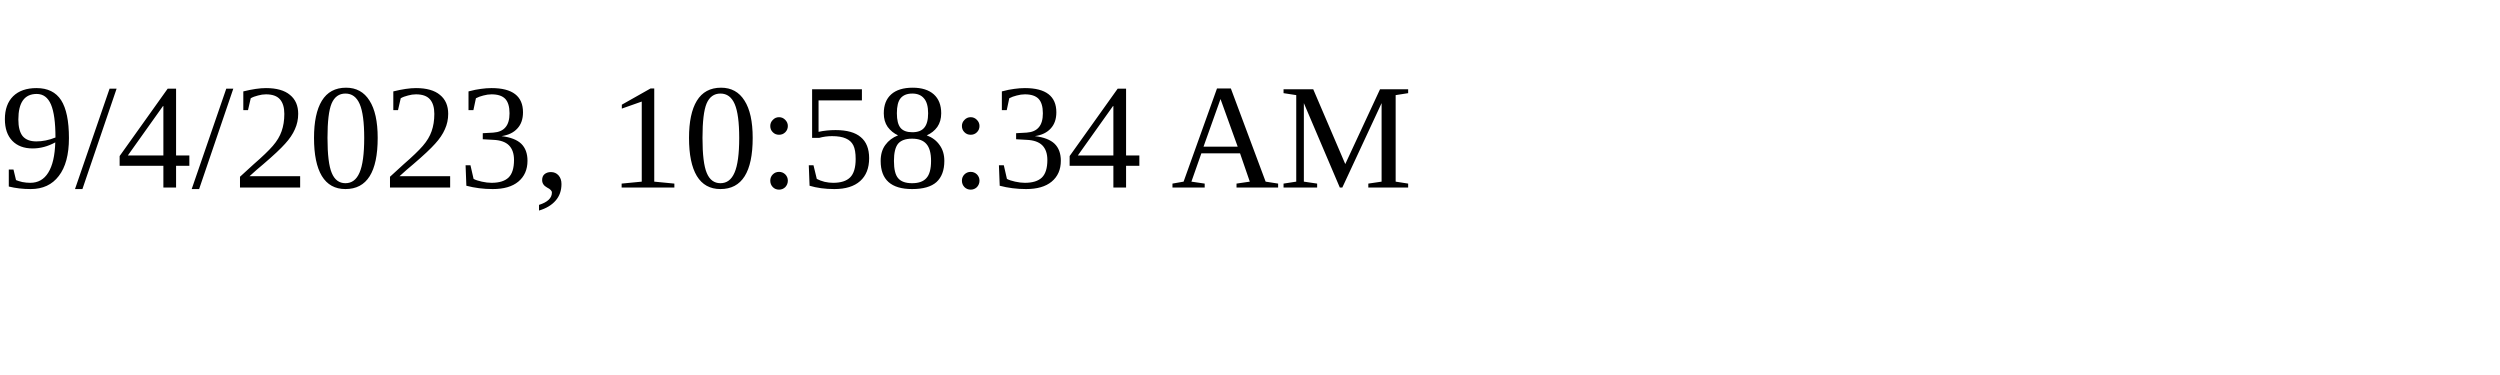
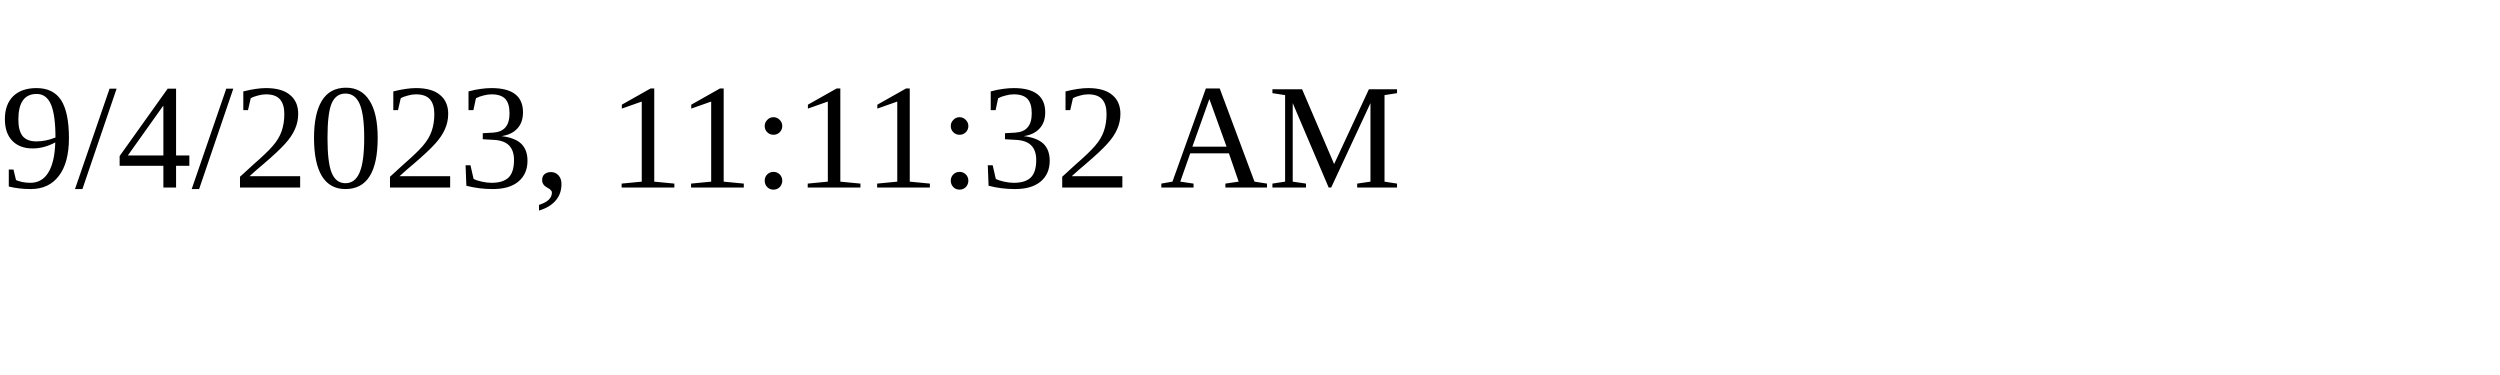
<svg xmlns="http://www.w3.org/2000/svg" height="30" width="200">
-   <text x="0" y="15">9/4/2023, 10:58:34 AM</text>
+   <text x="0" y="15">9/4/2023, 11:11:32 AM</text>
</svg>
